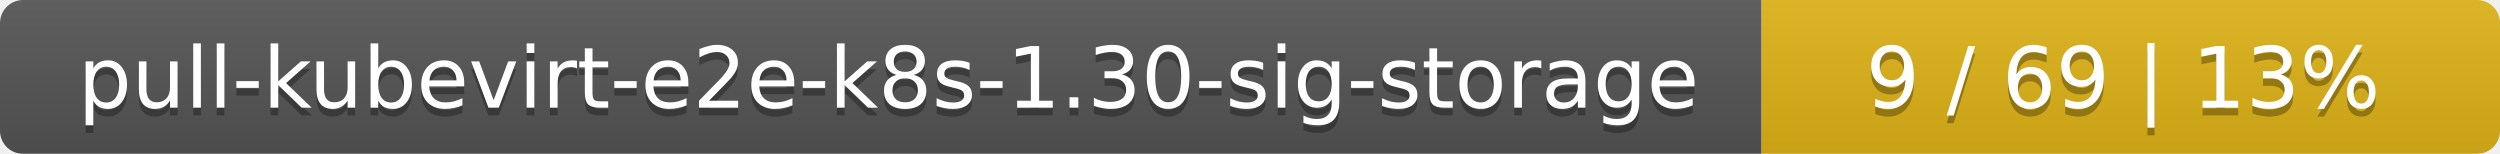
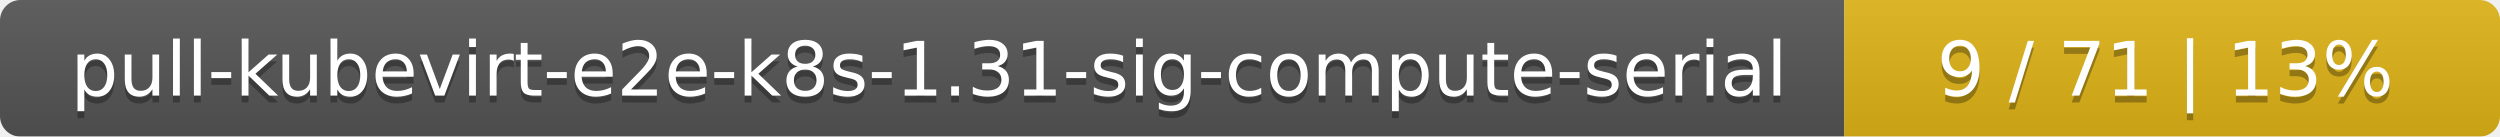
- <svg xmlns="http://www.w3.org/2000/svg" width="325" height="20">
+ <svg xmlns="http://www.w3.org/2000/svg" width="366" height="20">
  <linearGradient id="smooth" x2="0" y2="100%">
    <stop offset="0" stop-color="#bbb" stop-opacity=".1" />
    <stop offset="1" stop-opacity=".1" />
  </linearGradient>
  <mask id="round">
-     <rect width="325" height="20" rx="3" fill="#fff" />
+     <rect width="366" height="20" rx="3" fill="#fff" />
  </mask>
  <g mask="url(#round)">
-     <rect width="229" height="20" fill="#555" />
-     <rect x="229" width="96" height="20" fill="#dfb317" />
-     <rect width="325" height="20" fill="url(#smooth)" />
+     <rect width="270" height="20" fill="#555" />
+     <rect x="270" width="96" height="20" fill="#dfb317" />
+     <rect width="366" height="20" fill="url(#smooth)" />
  </g>
  <g fill="#fff" text-anchor="middle" font-family="DejaVu Sans,Verdana,Geneva,sans-serif" font-size="11">
-     <text x="115.5" y="15" fill="#010101" fill-opacity=".3">pull-kubevirt-e2e-k8s-1.30-sig-storage</text>
-     <text x="115.5" y="14">pull-kubevirt-e2e-k8s-1.30-sig-storage</text>
-     <text x="276" y="15" fill="#010101" fill-opacity=".3">9 / 69    |    13%</text>
-     <text x="276" y="14">9 / 69    |    13%</text>
+     <text x="136" y="15" fill="#010101" fill-opacity=".3">pull-kubevirt-e2e-k8s-1.31-sig-compute-serial</text>
+     <text x="136" y="14">pull-kubevirt-e2e-k8s-1.31-sig-compute-serial</text>
+     <text x="317" y="15" fill="#010101" fill-opacity=".3">9 / 71    |    13%</text>
+     <text x="317" y="14">9 / 71    |    13%</text>
  </g>
</svg>
